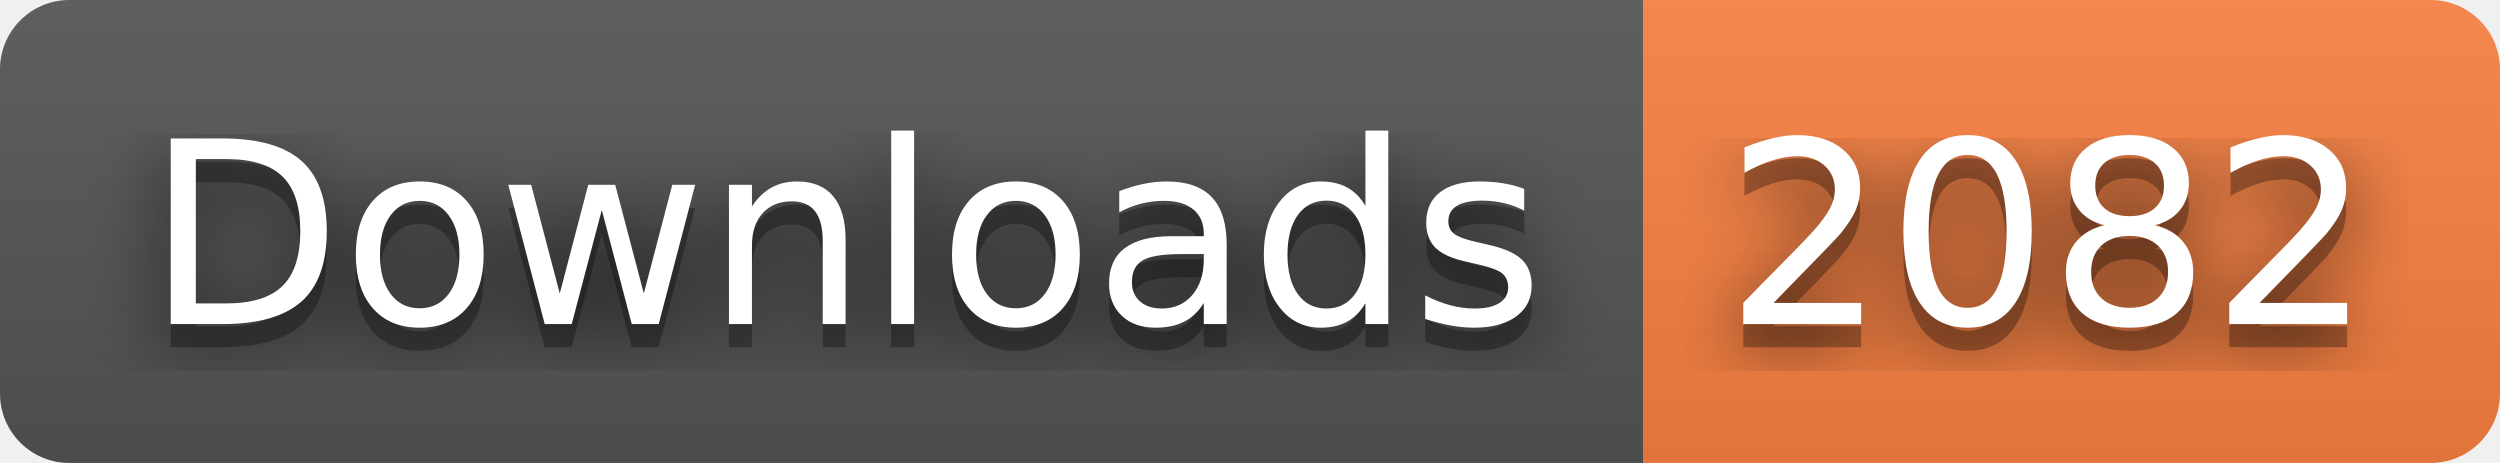
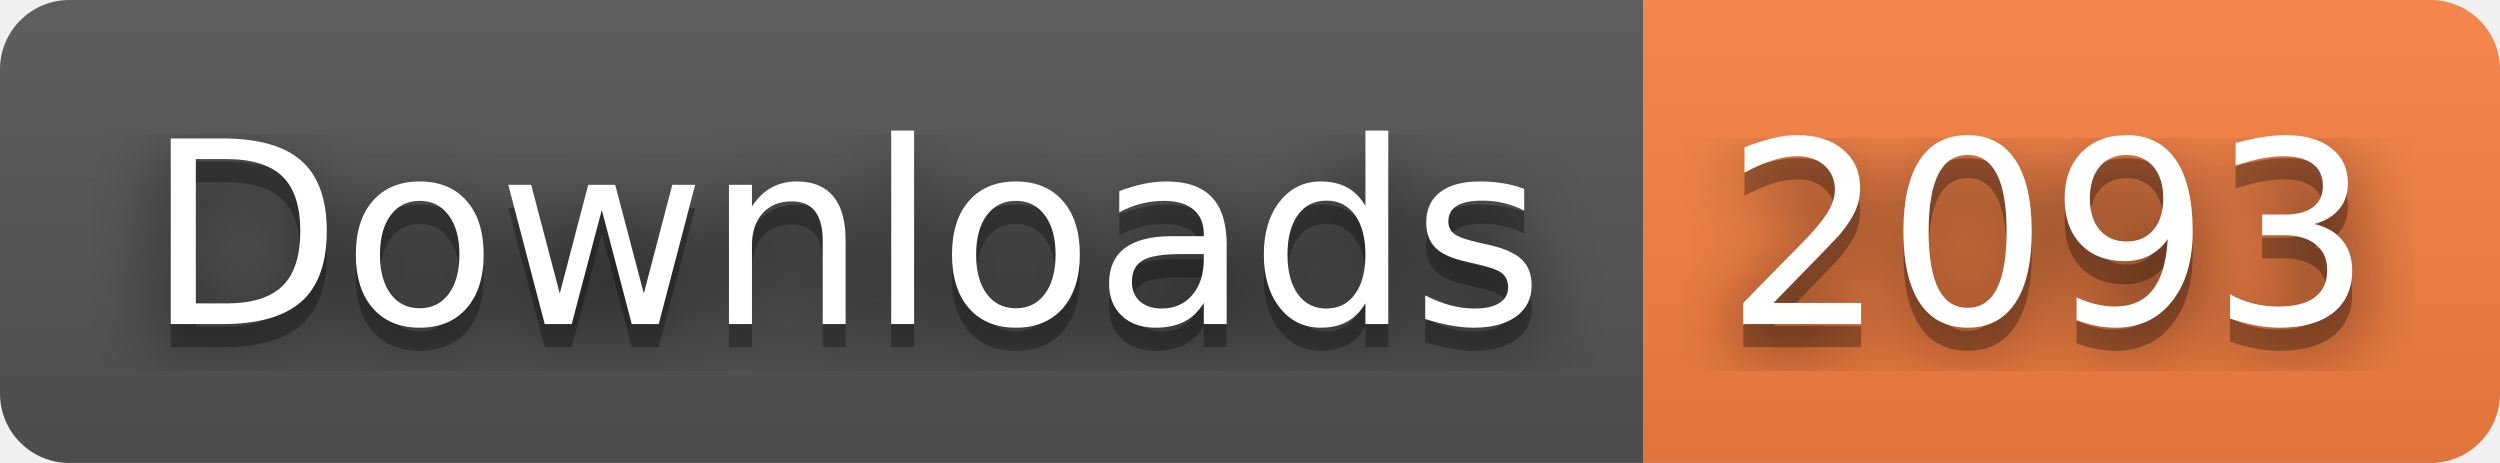
- <svg xmlns="http://www.w3.org/2000/svg" width="108" height="20" role="img" aria-label="Downloads: 2082">
+ <svg xmlns="http://www.w3.org/2000/svg" width="108" height="20" role="img" aria-label="Downloads: 2093">
  <filter id="blur">
    <feGaussianBlur stdDeviation="16" />
  </filter>
  <linearGradient id="s" x2="0" y2="100%">
    <stop offset="0" stop-color="#bbb" stop-opacity=".1" />
    <stop offset="1" stop-opacity=".1" />
  </linearGradient>
  <clipPath id="r">
    <rect width="108" height="20" rx="3" />
  </clipPath>
  <g clip-path="url(#r)">
    <rect width="71" height="20" fill="#555" />
    <rect x="71" width="37" height="20" fill="#fa8142" />
    <rect width="108" height="20" fill="url(#s)" />
  </g>
  <g fill="#fff" text-anchor="middle" font-family="Verdana,Geneva,DejaVu Sans,sans-serif" text-rendering="geometricPrecision" font-size="110">
    <g transform="scale(.1)">
      <g aria-hidden="true" fill="#010101">
        <text x="365" y="150" fill-opacity=".8" filter="url(#blur)" textLength="610">Downloads</text>
        <text x="365" y="150" fill-opacity=".3" textLength="610">Downloads</text>
      </g>
      <text x="365" y="140" textLength="610">Downloads</text>
    </g>
    <g transform="scale(.1)">
      <g aria-hidden="true" fill="#010101">
-         <text x="885" y="150" fill-opacity=".8" filter="url(#blur)" textLength="270">2082</text>
-         <text x="885" y="150" fill-opacity=".3" textLength="270">2082</text>
+         <text x="885" y="150" fill-opacity=".8" filter="url(#blur)" textLength="270">2093</text>
+         <text x="885" y="150" fill-opacity=".3" textLength="270">2093</text>
      </g>
-       <text x="885" y="140" textLength="270">2082</text>
+       <text x="885" y="140" textLength="270">2093</text>
    </g>
  </g>
</svg>
